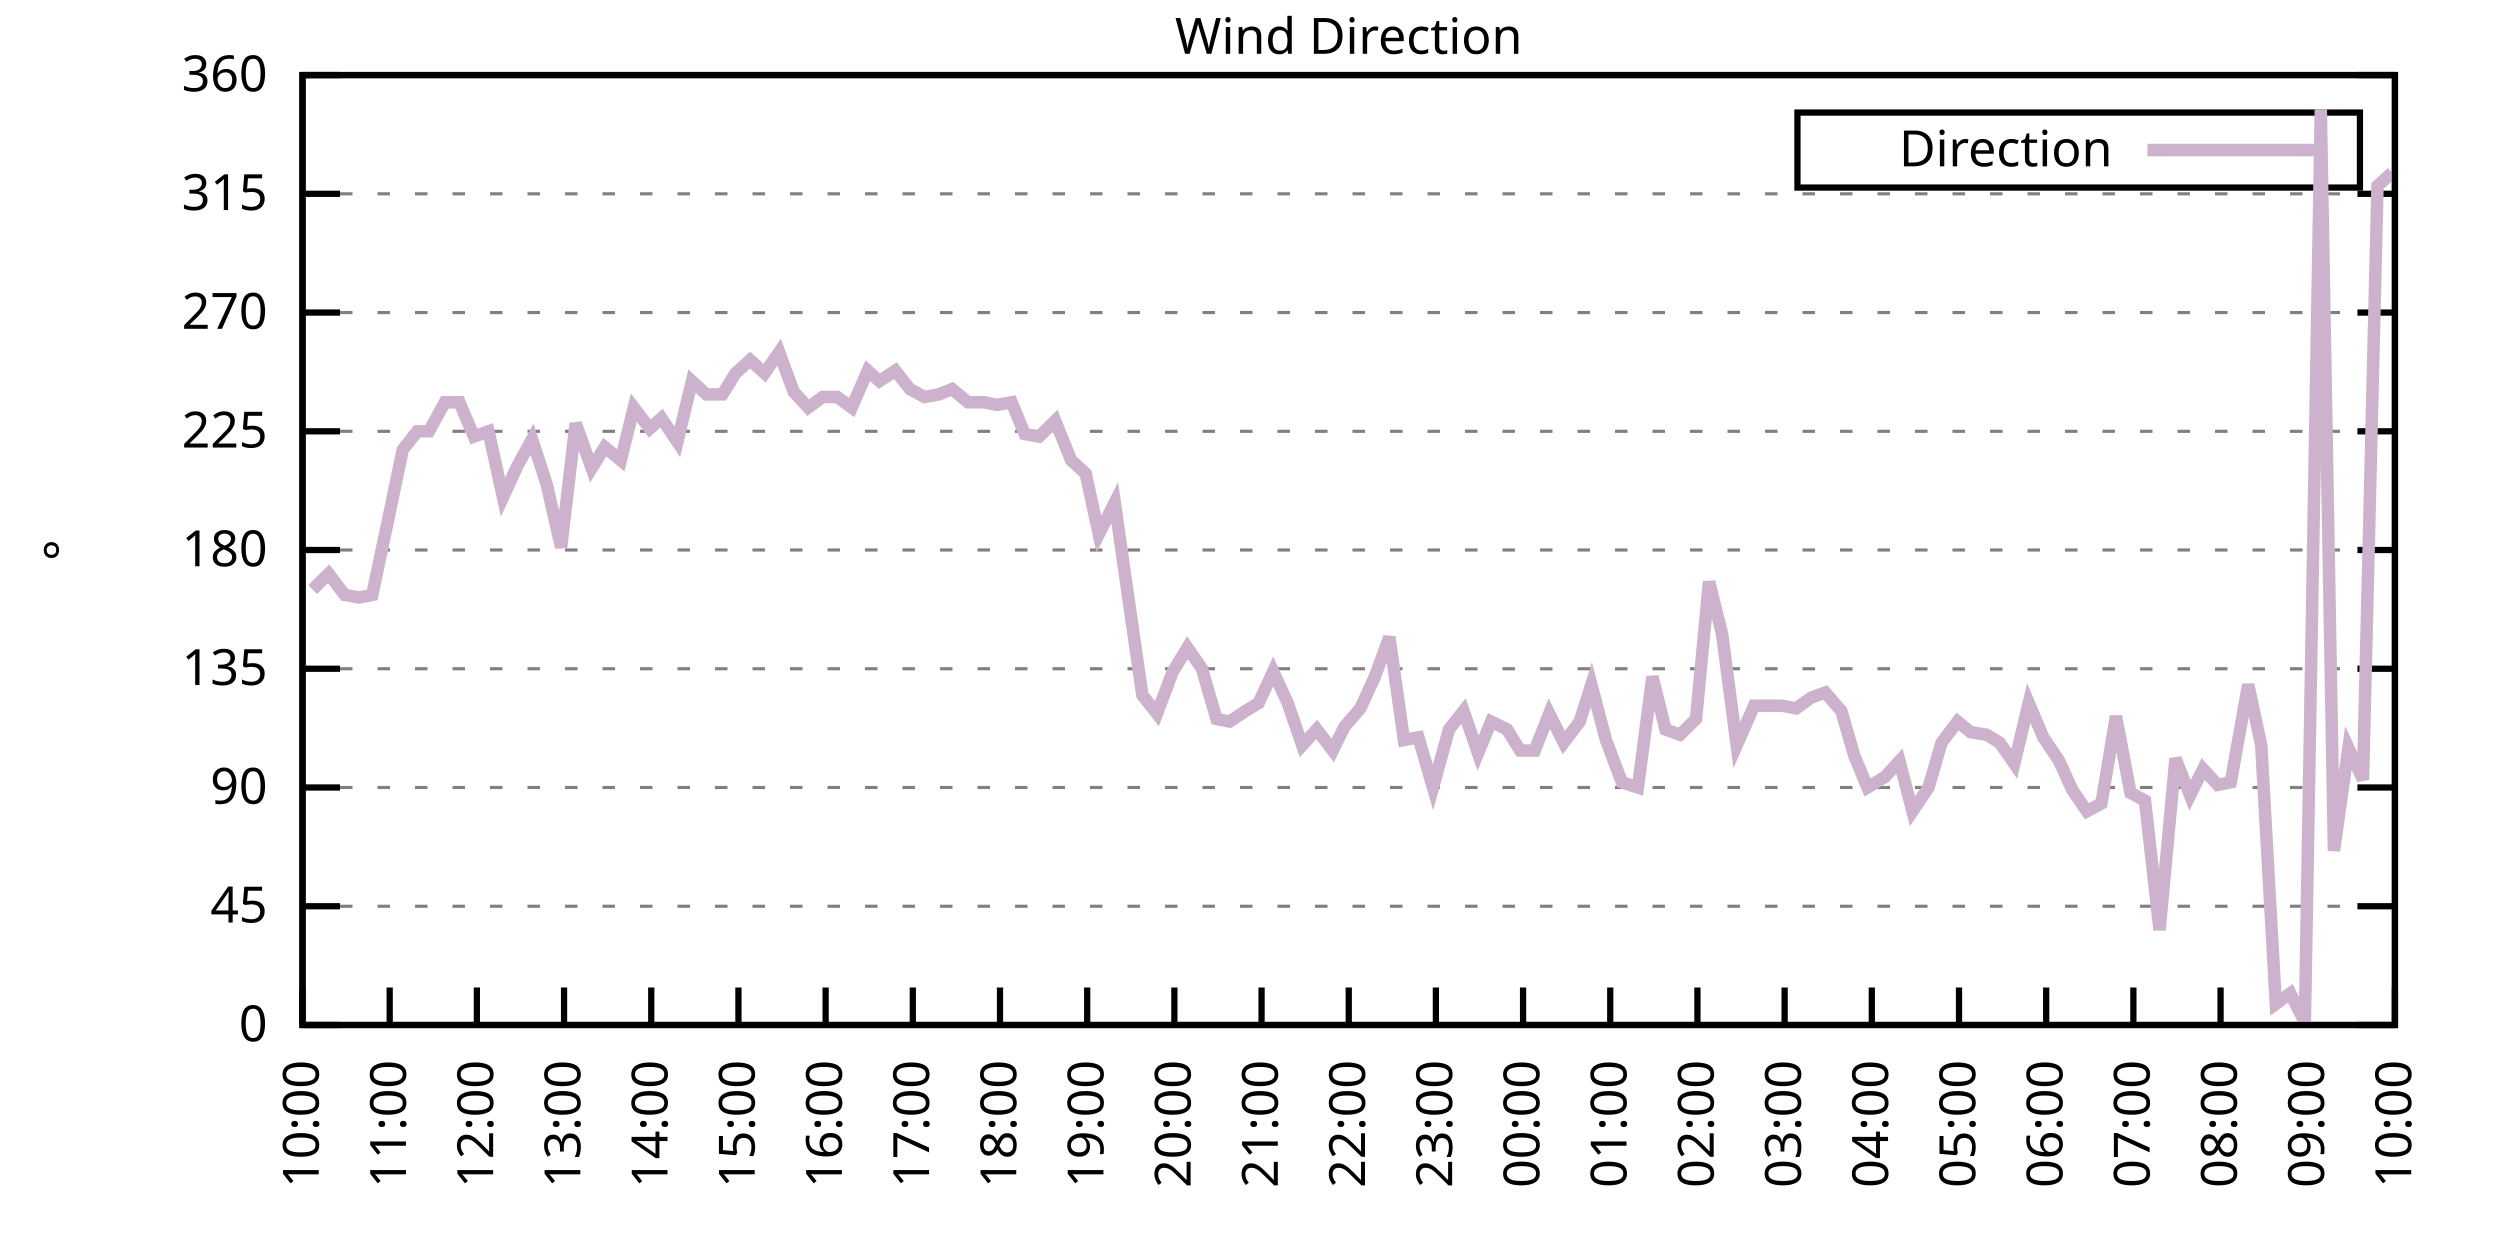
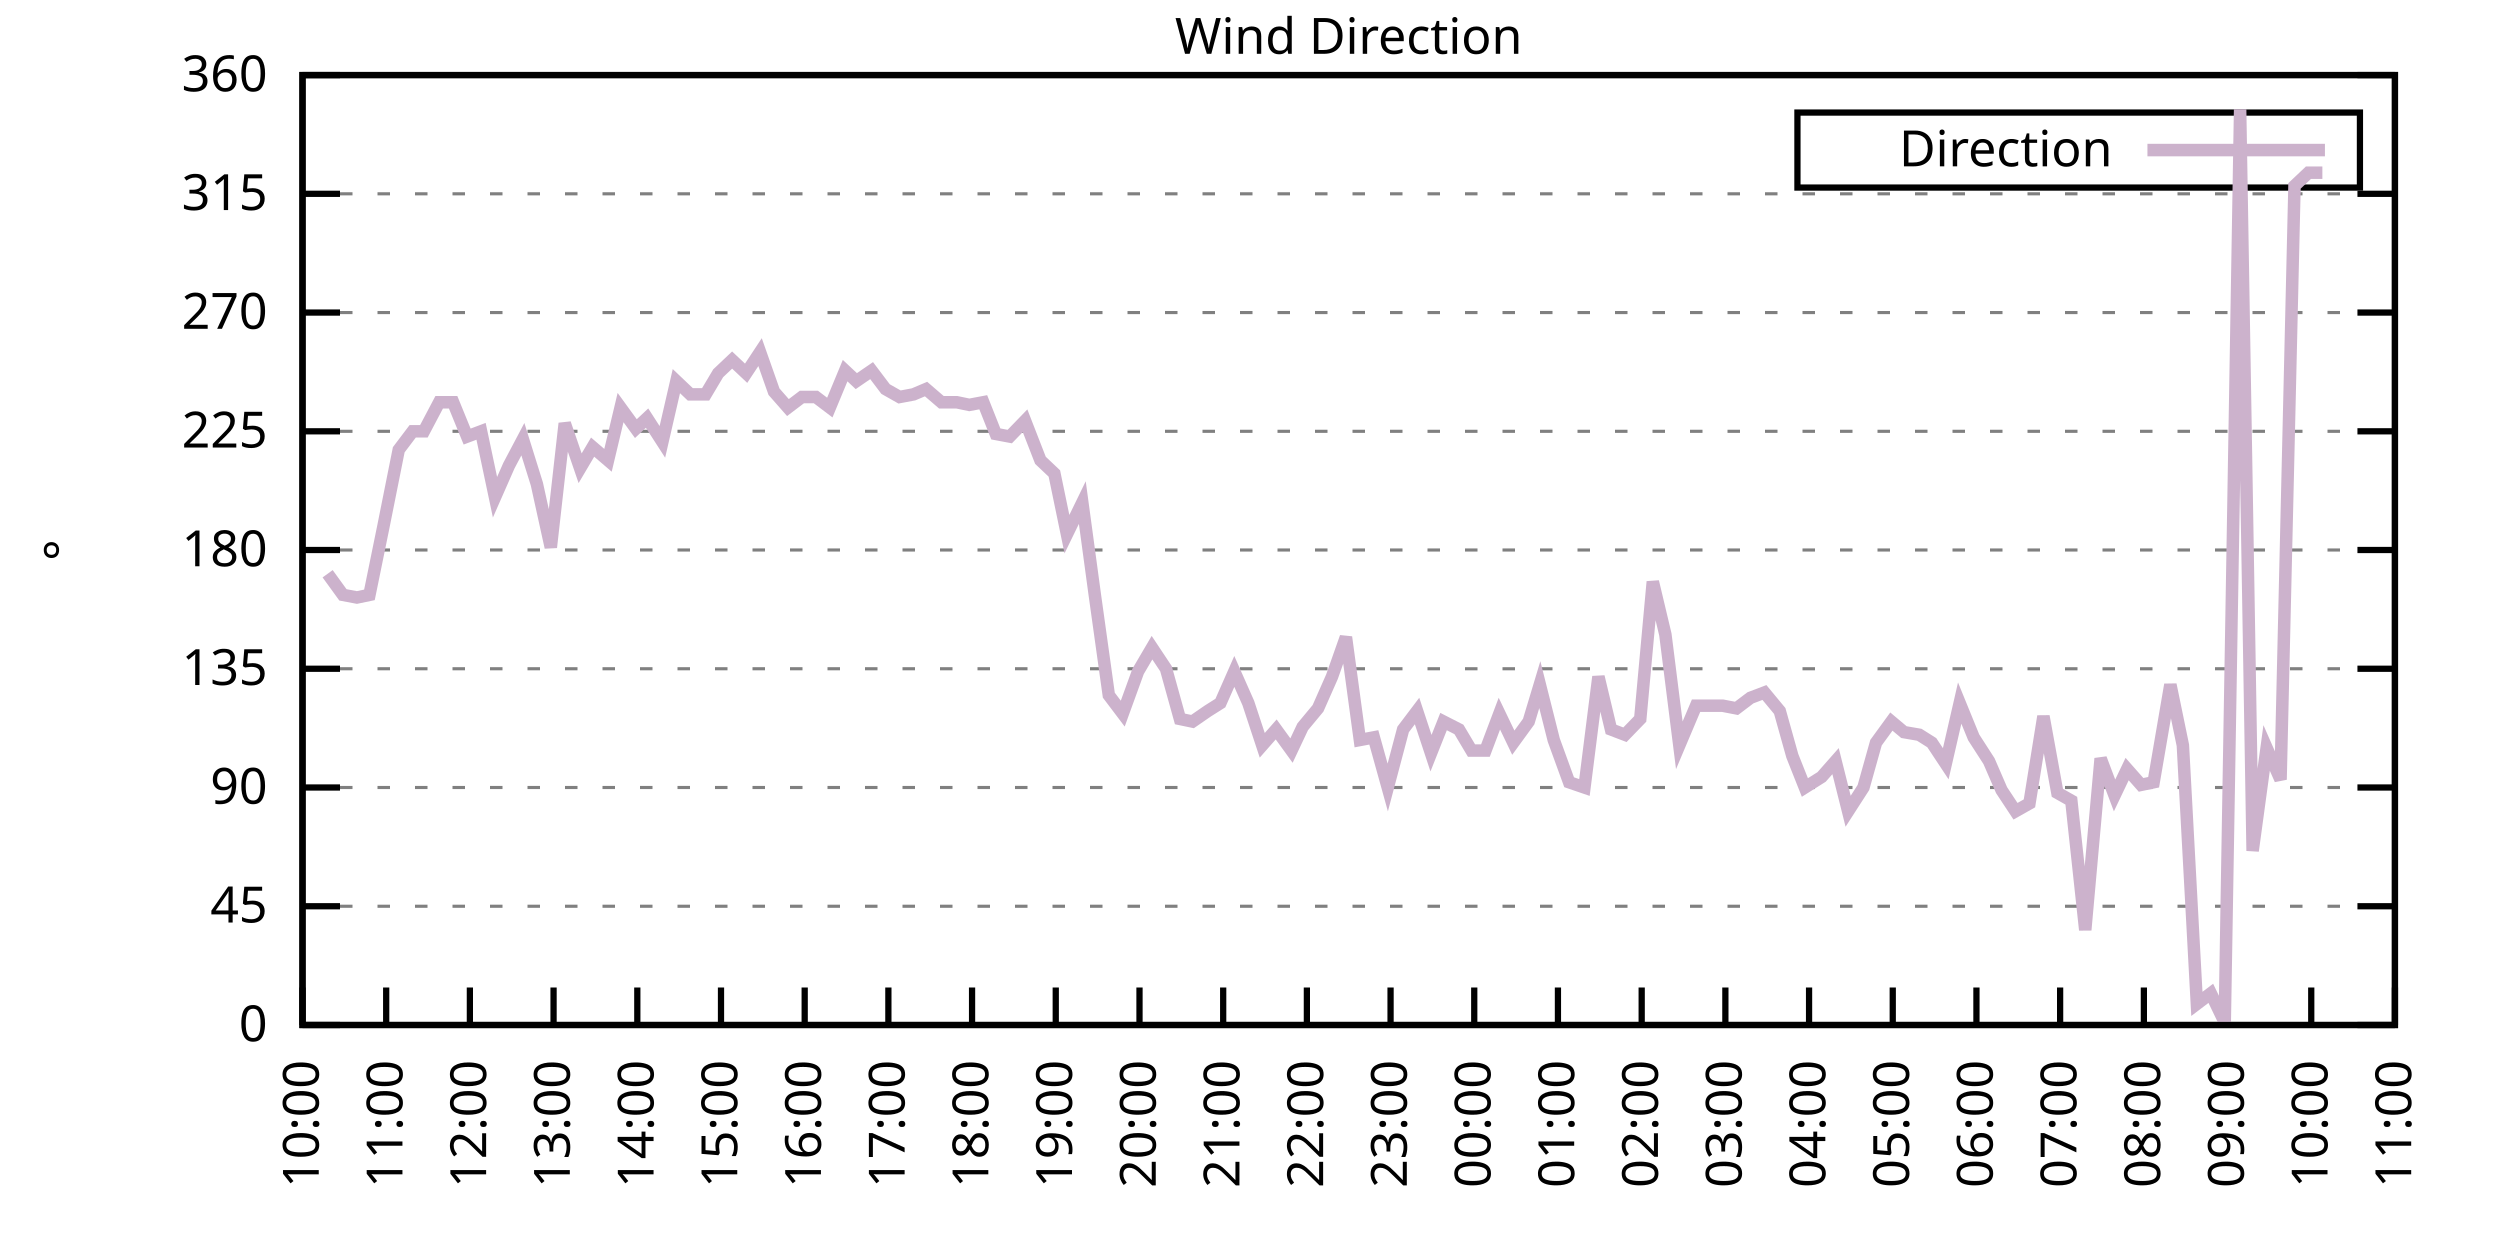
<svg xmlns="http://www.w3.org/2000/svg" xmlns:xlink="http://www.w3.org/1999/xlink" width="400" height="200" viewBox="0 0 400 200">
  <g id="gnuplot_canvas">
    <rect x="0" y="0" width="400" height="200" fill="none" />
    <defs>
      <circle id="gpDot" r="0.5" stroke-width="0.5" stroke="currentColor" />
      <path id="gpPt0" stroke-width="0.333" stroke="currentColor" d="M-1,0 h2 M0,-1 v2" />
      <path id="gpPt1" stroke-width="0.333" stroke="currentColor" d="M-1,-1 L1,1 M1,-1 L-1,1" />
      <path id="gpPt2" stroke-width="0.333" stroke="currentColor" d="M-1,0 L1,0 M0,-1 L0,1 M-1,-1 L1,1 M-1,1 L1,-1" />
      <rect id="gpPt3" stroke-width="0.333" stroke="currentColor" x="-1" y="-1" width="2" height="2" />
      <rect id="gpPt4" stroke-width="0.333" stroke="currentColor" fill="currentColor" x="-1" y="-1" width="2" height="2" />
      <circle id="gpPt5" stroke-width="0.333" stroke="currentColor" cx="0" cy="0" r="1" />
      <use xlink:href="#gpPt5" id="gpPt6" fill="currentColor" stroke="none" />
      <path id="gpPt7" stroke-width="0.333" stroke="currentColor" d="M0,-1.33 L-1.33,0.67 L1.33,0.67 z" />
      <use xlink:href="#gpPt7" id="gpPt8" fill="currentColor" stroke="none" />
      <use xlink:href="#gpPt7" id="gpPt9" stroke="currentColor" transform="rotate(180)" />
      <use xlink:href="#gpPt9" id="gpPt10" fill="currentColor" stroke="none" />
      <use xlink:href="#gpPt3" id="gpPt11" stroke="currentColor" transform="rotate(45)" />
      <use xlink:href="#gpPt11" id="gpPt12" fill="currentColor" stroke="none" />
      <path id="gpPt13" stroke-width="0.333" stroke="currentColor" d="M0,1.330 L1.265,0.411 L0.782,-1.067 L-0.782,-1.076 L-1.265,0.411 z" />
      <use xlink:href="#gpPt13" id="gpPt14" fill="currentColor" stroke="none" />
      <filter id="textbox" filterUnits="objectBoundingBox" x="0" y="0" height="1" width="1">
        <feFlood flood-color="white" flood-opacity="1" result="bgnd" />
        <feComposite in="SourceGraphic" in2="bgnd" operator="atop" />
      </filter>
      <filter id="greybox" filterUnits="objectBoundingBox" x="0" y="0" height="1" width="1">
        <feFlood flood-color="lightgrey" flood-opacity="1" result="grey" />
        <feComposite in="SourceGraphic" in2="grey" operator="atop" />
      </filter>
    </defs>
    <g fill="none" color="white" stroke="currentColor" stroke-width="1.00" stroke-linecap="butt" stroke-linejoin="miter">
</g>
    <g fill="none" color="black" stroke="currentColor" stroke-width="1.00" stroke-linecap="butt" stroke-linejoin="miter">
      <g stroke="none" shape-rendering="crispEdges">
        <polygon fill="rgb(255, 255, 255)" points="48.40,164.00 383.18,164.00 383.18,12.02 48.40,12.02 " />
      </g>
    </g>
    <g fill="none" color="black" stroke="currentColor" stroke-width="1.00" stroke-linecap="butt" stroke-linejoin="miter">
</g>
    <g fill="none" color="black" stroke="black" stroke-width="0.50" stroke-linecap="butt" stroke-linejoin="miter">
</g>
    <g fill="none" color="gray" stroke="currentColor" stroke-width="0.50" stroke-linecap="butt" stroke-linejoin="miter">
      <path stroke="gray" stroke-dasharray="2,4" class="gridline" d="M48.40,164.00 L383.19,164.00  " />
    </g>
    <g fill="none" color="gray" stroke="gray" stroke-width="1.00" stroke-linecap="butt" stroke-linejoin="miter">
</g>
    <g fill="none" color="black" stroke="currentColor" stroke-width="1.00" stroke-linecap="butt" stroke-linejoin="miter">
      <path stroke="black" d="M48.40,164.00 L54.40,164.00 M383.19,164.00 L377.19,164.00  " />
      <g transform="translate(42.80,166.60)" stroke="none" fill="black" font-family="Sans" font-size="8.00" text-anchor="end">
        <text>
          <tspan font-family="Sans"> 0</tspan>
        </text>
      </g>
    </g>
    <g fill="none" color="black" stroke="currentColor" stroke-width="1.00" stroke-linecap="butt" stroke-linejoin="miter">
</g>
    <g fill="none" color="black" stroke="black" stroke-width="0.50" stroke-linecap="butt" stroke-linejoin="miter">
</g>
    <g fill="none" color="gray" stroke="currentColor" stroke-width="0.50" stroke-linecap="butt" stroke-linejoin="miter">
      <path stroke="gray" stroke-dasharray="2,4" class="gridline" d="M48.40,145.00 L383.19,145.00  " />
    </g>
    <g fill="none" color="gray" stroke="gray" stroke-width="1.00" stroke-linecap="butt" stroke-linejoin="miter">
</g>
    <g fill="none" color="black" stroke="currentColor" stroke-width="1.00" stroke-linecap="butt" stroke-linejoin="miter">
      <path stroke="black" d="M48.40,145.00 L54.40,145.00 M383.19,145.00 L377.19,145.00  " />
      <g transform="translate(42.80,147.60)" stroke="none" fill="black" font-family="Sans" font-size="8.00" text-anchor="end">
        <text>
          <tspan font-family="Sans"> 45</tspan>
        </text>
      </g>
    </g>
    <g fill="none" color="black" stroke="currentColor" stroke-width="1.00" stroke-linecap="butt" stroke-linejoin="miter">
</g>
    <g fill="none" color="black" stroke="black" stroke-width="0.50" stroke-linecap="butt" stroke-linejoin="miter">
</g>
    <g fill="none" color="gray" stroke="currentColor" stroke-width="0.50" stroke-linecap="butt" stroke-linejoin="miter">
      <path stroke="gray" stroke-dasharray="2,4" class="gridline" d="M48.40,126.00 L383.19,126.00  " />
    </g>
    <g fill="none" color="gray" stroke="gray" stroke-width="1.00" stroke-linecap="butt" stroke-linejoin="miter">
</g>
    <g fill="none" color="black" stroke="currentColor" stroke-width="1.00" stroke-linecap="butt" stroke-linejoin="miter">
      <path stroke="black" d="M48.40,126.00 L54.40,126.00 M383.19,126.00 L377.19,126.00  " />
      <g transform="translate(42.80,128.60)" stroke="none" fill="black" font-family="Sans" font-size="8.00" text-anchor="end">
        <text>
          <tspan font-family="Sans"> 90</tspan>
        </text>
      </g>
    </g>
    <g fill="none" color="black" stroke="currentColor" stroke-width="1.00" stroke-linecap="butt" stroke-linejoin="miter">
</g>
    <g fill="none" color="black" stroke="black" stroke-width="0.50" stroke-linecap="butt" stroke-linejoin="miter">
</g>
    <g fill="none" color="gray" stroke="currentColor" stroke-width="0.50" stroke-linecap="butt" stroke-linejoin="miter">
      <path stroke="gray" stroke-dasharray="2,4" class="gridline" d="M48.40,107.00 L383.19,107.00  " />
    </g>
    <g fill="none" color="gray" stroke="gray" stroke-width="1.00" stroke-linecap="butt" stroke-linejoin="miter">
</g>
    <g fill="none" color="black" stroke="currentColor" stroke-width="1.00" stroke-linecap="butt" stroke-linejoin="miter">
      <path stroke="black" d="M48.40,107.00 L54.40,107.00 M383.19,107.00 L377.19,107.00  " />
      <g transform="translate(42.80,109.60)" stroke="none" fill="black" font-family="Sans" font-size="8.00" text-anchor="end">
        <text>
          <tspan font-family="Sans"> 135</tspan>
        </text>
      </g>
    </g>
    <g fill="none" color="black" stroke="currentColor" stroke-width="1.00" stroke-linecap="butt" stroke-linejoin="miter">
</g>
    <g fill="none" color="black" stroke="black" stroke-width="0.50" stroke-linecap="butt" stroke-linejoin="miter">
</g>
    <g fill="none" color="gray" stroke="currentColor" stroke-width="0.50" stroke-linecap="butt" stroke-linejoin="miter">
      <path stroke="gray" stroke-dasharray="2,4" class="gridline" d="M48.40,88.00 L383.19,88.00  " />
    </g>
    <g fill="none" color="gray" stroke="gray" stroke-width="1.00" stroke-linecap="butt" stroke-linejoin="miter">
</g>
    <g fill="none" color="black" stroke="currentColor" stroke-width="1.00" stroke-linecap="butt" stroke-linejoin="miter">
      <path stroke="black" d="M48.40,88.00 L54.40,88.00 M383.19,88.00 L377.19,88.00  " />
      <g transform="translate(42.80,90.60)" stroke="none" fill="black" font-family="Sans" font-size="8.00" text-anchor="end">
        <text>
          <tspan font-family="Sans"> 180</tspan>
        </text>
      </g>
    </g>
    <g fill="none" color="black" stroke="currentColor" stroke-width="1.00" stroke-linecap="butt" stroke-linejoin="miter">
</g>
    <g fill="none" color="black" stroke="black" stroke-width="0.50" stroke-linecap="butt" stroke-linejoin="miter">
</g>
    <g fill="none" color="gray" stroke="currentColor" stroke-width="0.50" stroke-linecap="butt" stroke-linejoin="miter">
      <path stroke="gray" stroke-dasharray="2,4" class="gridline" d="M48.40,69.01 L383.19,69.01  " />
    </g>
    <g fill="none" color="gray" stroke="gray" stroke-width="1.00" stroke-linecap="butt" stroke-linejoin="miter">
</g>
    <g fill="none" color="black" stroke="currentColor" stroke-width="1.00" stroke-linecap="butt" stroke-linejoin="miter">
      <path stroke="black" d="M48.40,69.01 L54.40,69.01 M383.19,69.01 L377.19,69.01  " />
      <g transform="translate(42.80,71.61)" stroke="none" fill="black" font-family="Sans" font-size="8.00" text-anchor="end">
        <text>
          <tspan font-family="Sans"> 225</tspan>
        </text>
      </g>
    </g>
    <g fill="none" color="black" stroke="currentColor" stroke-width="1.00" stroke-linecap="butt" stroke-linejoin="miter">
</g>
    <g fill="none" color="black" stroke="black" stroke-width="0.50" stroke-linecap="butt" stroke-linejoin="miter">
</g>
    <g fill="none" color="gray" stroke="currentColor" stroke-width="0.50" stroke-linecap="butt" stroke-linejoin="miter">
      <path stroke="gray" stroke-dasharray="2,4" class="gridline" d="M48.40,50.01 L383.19,50.01  " />
    </g>
    <g fill="none" color="gray" stroke="gray" stroke-width="1.00" stroke-linecap="butt" stroke-linejoin="miter">
</g>
    <g fill="none" color="black" stroke="currentColor" stroke-width="1.00" stroke-linecap="butt" stroke-linejoin="miter">
      <path stroke="black" d="M48.40,50.01 L54.40,50.01 M383.19,50.01 L377.19,50.01  " />
      <g transform="translate(42.80,52.61)" stroke="none" fill="black" font-family="Sans" font-size="8.00" text-anchor="end">
        <text>
          <tspan font-family="Sans"> 270</tspan>
        </text>
      </g>
    </g>
    <g fill="none" color="black" stroke="currentColor" stroke-width="1.00" stroke-linecap="butt" stroke-linejoin="miter">
</g>
    <g fill="none" color="black" stroke="black" stroke-width="0.50" stroke-linecap="butt" stroke-linejoin="miter">
</g>
    <g fill="none" color="gray" stroke="currentColor" stroke-width="0.50" stroke-linecap="butt" stroke-linejoin="miter">
      <path stroke="gray" stroke-dasharray="2,4" class="gridline" d="M48.40,31.01 L383.19,31.01  " />
    </g>
    <g fill="none" color="gray" stroke="gray" stroke-width="1.00" stroke-linecap="butt" stroke-linejoin="miter">
</g>
    <g fill="none" color="black" stroke="currentColor" stroke-width="1.00" stroke-linecap="butt" stroke-linejoin="miter">
      <path stroke="black" d="M48.40,31.01 L54.40,31.01 M383.19,31.01 L377.19,31.01  " />
      <g transform="translate(42.80,33.61)" stroke="none" fill="black" font-family="Sans" font-size="8.00" text-anchor="end">
        <text>
          <tspan font-family="Sans"> 315</tspan>
        </text>
      </g>
    </g>
    <g fill="none" color="black" stroke="currentColor" stroke-width="1.00" stroke-linecap="butt" stroke-linejoin="miter">
</g>
    <g fill="none" color="black" stroke="black" stroke-width="0.50" stroke-linecap="butt" stroke-linejoin="miter">
</g>
    <g fill="none" color="gray" stroke="currentColor" stroke-width="0.50" stroke-linecap="butt" stroke-linejoin="miter">
      <path stroke="gray" stroke-dasharray="2,4" class="gridline" d="M48.40,12.01 L383.19,12.01  " />
    </g>
    <g fill="none" color="gray" stroke="gray" stroke-width="1.00" stroke-linecap="butt" stroke-linejoin="miter">
</g>
    <g fill="none" color="black" stroke="currentColor" stroke-width="1.00" stroke-linecap="butt" stroke-linejoin="miter">
      <path stroke="black" d="M48.40,12.01 L54.40,12.01 M383.19,12.01 L377.19,12.01  " />
      <g transform="translate(42.80,14.61)" stroke="none" fill="black" font-family="Sans" font-size="8.00" text-anchor="end">
        <text>
          <tspan font-family="Sans"> 360</tspan>
        </text>
      </g>
    </g>
    <g fill="none" color="black" stroke="currentColor" stroke-width="1.00" stroke-linecap="butt" stroke-linejoin="miter">
      <path stroke="black" d="M48.40,164.00 L48.40,158.00  " />
      <g transform="translate(51.00,169.60) rotate(270.00)" stroke="none" fill="black" font-family="Sans" font-size="8.00" text-anchor="end">
        <text>
          <tspan font-family="Sans">10:00</tspan>
        </text>
      </g>
    </g>
    <g fill="none" color="black" stroke="currentColor" stroke-width="1.00" stroke-linecap="butt" stroke-linejoin="miter">
-       <path stroke="black" d="M62.35,164.00 L62.35,158.00  " />
-       <g transform="translate(64.95,169.60) rotate(270.00)" stroke="none" fill="black" font-family="Sans" font-size="8.00" text-anchor="end">
+       <path stroke="black" d="M61.79,164.00 L61.79,158.00  " />
+       <g transform="translate(64.39,169.60) rotate(270.00)" stroke="none" fill="black" font-family="Sans" font-size="8.00" text-anchor="end">
        <text>
          <tspan font-family="Sans">11:00</tspan>
        </text>
      </g>
    </g>
    <g fill="none" color="black" stroke="currentColor" stroke-width="1.00" stroke-linecap="butt" stroke-linejoin="miter">
-       <path stroke="black" d="M76.30,164.00 L76.30,158.00  " />
-       <g transform="translate(78.90,169.60) rotate(270.00)" stroke="none" fill="black" font-family="Sans" font-size="8.00" text-anchor="end">
+       <path stroke="black" d="M75.18,164.00 L75.18,158.00  " />
+       <g transform="translate(77.78,169.60) rotate(270.00)" stroke="none" fill="black" font-family="Sans" font-size="8.00" text-anchor="end">
        <text>
          <tspan font-family="Sans">12:00</tspan>
        </text>
      </g>
    </g>
    <g fill="none" color="black" stroke="currentColor" stroke-width="1.00" stroke-linecap="butt" stroke-linejoin="miter">
-       <path stroke="black" d="M90.25,164.00 L90.25,158.00  " />
-       <g transform="translate(92.85,169.60) rotate(270.00)" stroke="none" fill="black" font-family="Sans" font-size="8.00" text-anchor="end">
+       <path stroke="black" d="M88.57,164.00 L88.57,158.00  " />
+       <g transform="translate(91.17,169.60) rotate(270.00)" stroke="none" fill="black" font-family="Sans" font-size="8.00" text-anchor="end">
        <text>
          <tspan font-family="Sans">13:00</tspan>
        </text>
      </g>
    </g>
    <g fill="none" color="black" stroke="currentColor" stroke-width="1.00" stroke-linecap="butt" stroke-linejoin="miter">
-       <path stroke="black" d="M104.20,164.00 L104.20,158.00  " />
-       <g transform="translate(106.80,169.60) rotate(270.00)" stroke="none" fill="black" font-family="Sans" font-size="8.00" text-anchor="end">
+       <path stroke="black" d="M101.97,164.00 L101.97,158.00  " />
+       <g transform="translate(104.57,169.60) rotate(270.00)" stroke="none" fill="black" font-family="Sans" font-size="8.00" text-anchor="end">
        <text>
          <tspan font-family="Sans">14:00</tspan>
        </text>
      </g>
    </g>
    <g fill="none" color="black" stroke="currentColor" stroke-width="1.00" stroke-linecap="butt" stroke-linejoin="miter">
-       <path stroke="black" d="M118.15,164.00 L118.15,158.00  " />
-       <g transform="translate(120.75,169.60) rotate(270.00)" stroke="none" fill="black" font-family="Sans" font-size="8.00" text-anchor="end">
+       <path stroke="black" d="M115.36,164.00 L115.36,158.00  " />
+       <g transform="translate(117.96,169.60) rotate(270.00)" stroke="none" fill="black" font-family="Sans" font-size="8.00" text-anchor="end">
        <text>
          <tspan font-family="Sans">15:00</tspan>
        </text>
      </g>
    </g>
    <g fill="none" color="black" stroke="currentColor" stroke-width="1.00" stroke-linecap="butt" stroke-linejoin="miter">
-       <path stroke="black" d="M132.10,164.00 L132.10,158.00  " />
-       <g transform="translate(134.70,169.60) rotate(270.00)" stroke="none" fill="black" font-family="Sans" font-size="8.00" text-anchor="end">
+       <path stroke="black" d="M128.75,164.00 L128.75,158.00  " />
+       <g transform="translate(131.35,169.60) rotate(270.00)" stroke="none" fill="black" font-family="Sans" font-size="8.00" text-anchor="end">
        <text>
          <tspan font-family="Sans">16:00</tspan>
        </text>
      </g>
    </g>
    <g fill="none" color="black" stroke="currentColor" stroke-width="1.00" stroke-linecap="butt" stroke-linejoin="miter">
-       <path stroke="black" d="M146.05,164.00 L146.05,158.00  " />
-       <g transform="translate(148.65,169.60) rotate(270.00)" stroke="none" fill="black" font-family="Sans" font-size="8.00" text-anchor="end">
+       <path stroke="black" d="M142.14,164.00 L142.14,158.00  " />
+       <g transform="translate(144.74,169.60) rotate(270.00)" stroke="none" fill="black" font-family="Sans" font-size="8.00" text-anchor="end">
        <text>
          <tspan font-family="Sans">17:00</tspan>
        </text>
      </g>
    </g>
    <g fill="none" color="black" stroke="currentColor" stroke-width="1.00" stroke-linecap="butt" stroke-linejoin="miter">
-       <path stroke="black" d="M160.00,164.00 L160.00,158.00  " />
-       <g transform="translate(162.60,169.60) rotate(270.00)" stroke="none" fill="black" font-family="Sans" font-size="8.00" text-anchor="end">
+       <path stroke="black" d="M155.53,164.00 L155.53,158.00  " />
+       <g transform="translate(158.13,169.60) rotate(270.00)" stroke="none" fill="black" font-family="Sans" font-size="8.00" text-anchor="end">
        <text>
          <tspan font-family="Sans">18:00</tspan>
        </text>
      </g>
    </g>
    <g fill="none" color="black" stroke="currentColor" stroke-width="1.00" stroke-linecap="butt" stroke-linejoin="miter">
-       <path stroke="black" d="M173.95,164.00 L173.95,158.00  " />
-       <g transform="translate(176.55,169.60) rotate(270.00)" stroke="none" fill="black" font-family="Sans" font-size="8.00" text-anchor="end">
+       <path stroke="black" d="M168.92,164.00 L168.92,158.00  " />
+       <g transform="translate(171.52,169.60) rotate(270.00)" stroke="none" fill="black" font-family="Sans" font-size="8.00" text-anchor="end">
        <text>
          <tspan font-family="Sans">19:00</tspan>
        </text>
      </g>
    </g>
    <g fill="none" color="black" stroke="currentColor" stroke-width="1.00" stroke-linecap="butt" stroke-linejoin="miter">
-       <path stroke="black" d="M187.90,164.00 L187.90,158.00  " />
-       <g transform="translate(190.50,169.60) rotate(270.00)" stroke="none" fill="black" font-family="Sans" font-size="8.00" text-anchor="end">
+       <path stroke="black" d="M182.32,164.00 L182.32,158.00  " />
+       <g transform="translate(184.92,169.60) rotate(270.00)" stroke="none" fill="black" font-family="Sans" font-size="8.00" text-anchor="end">
        <text>
          <tspan font-family="Sans">20:00</tspan>
        </text>
      </g>
    </g>
    <g fill="none" color="black" stroke="currentColor" stroke-width="1.00" stroke-linecap="butt" stroke-linejoin="miter">
-       <path stroke="black" d="M201.85,164.00 L201.85,158.00  " />
-       <g transform="translate(204.45,169.60) rotate(270.00)" stroke="none" fill="black" font-family="Sans" font-size="8.00" text-anchor="end">
+       <path stroke="black" d="M195.71,164.00 L195.71,158.00  " />
+       <g transform="translate(198.31,169.60) rotate(270.00)" stroke="none" fill="black" font-family="Sans" font-size="8.00" text-anchor="end">
        <text>
          <tspan font-family="Sans">21:00</tspan>
        </text>
      </g>
    </g>
    <g fill="none" color="black" stroke="currentColor" stroke-width="1.00" stroke-linecap="butt" stroke-linejoin="miter">
-       <path stroke="black" d="M215.80,164.00 L215.80,158.00  " />
-       <g transform="translate(218.40,169.60) rotate(270.00)" stroke="none" fill="black" font-family="Sans" font-size="8.00" text-anchor="end">
+       <path stroke="black" d="M209.10,164.00 L209.10,158.00  " />
+       <g transform="translate(211.70,169.60) rotate(270.00)" stroke="none" fill="black" font-family="Sans" font-size="8.00" text-anchor="end">
        <text>
          <tspan font-family="Sans">22:00</tspan>
        </text>
      </g>
    </g>
    <g fill="none" color="black" stroke="currentColor" stroke-width="1.00" stroke-linecap="butt" stroke-linejoin="miter">
-       <path stroke="black" d="M229.74,164.00 L229.74,158.00  " />
-       <g transform="translate(232.34,169.60) rotate(270.00)" stroke="none" fill="black" font-family="Sans" font-size="8.00" text-anchor="end">
+       <path stroke="black" d="M222.49,164.00 L222.49,158.00  " />
+       <g transform="translate(225.09,169.60) rotate(270.00)" stroke="none" fill="black" font-family="Sans" font-size="8.00" text-anchor="end">
        <text>
          <tspan font-family="Sans">23:00</tspan>
        </text>
      </g>
    </g>
    <g fill="none" color="black" stroke="currentColor" stroke-width="1.00" stroke-linecap="butt" stroke-linejoin="miter">
-       <path stroke="black" d="M243.69,164.00 L243.69,158.00  " />
-       <g transform="translate(246.29,169.60) rotate(270.00)" stroke="none" fill="black" font-family="Sans" font-size="8.00" text-anchor="end">
+       <path stroke="black" d="M235.88,164.00 L235.88,158.00  " />
+       <g transform="translate(238.48,169.60) rotate(270.00)" stroke="none" fill="black" font-family="Sans" font-size="8.00" text-anchor="end">
        <text>
          <tspan font-family="Sans">00:00</tspan>
        </text>
      </g>
    </g>
    <g fill="none" color="black" stroke="currentColor" stroke-width="1.00" stroke-linecap="butt" stroke-linejoin="miter">
-       <path stroke="black" d="M257.64,164.00 L257.64,158.00  " />
-       <g transform="translate(260.24,169.60) rotate(270.00)" stroke="none" fill="black" font-family="Sans" font-size="8.00" text-anchor="end">
+       <path stroke="black" d="M249.27,164.00 L249.27,158.00  " />
+       <g transform="translate(251.87,169.60) rotate(270.00)" stroke="none" fill="black" font-family="Sans" font-size="8.00" text-anchor="end">
        <text>
          <tspan font-family="Sans">01:00</tspan>
        </text>
      </g>
    </g>
    <g fill="none" color="black" stroke="currentColor" stroke-width="1.00" stroke-linecap="butt" stroke-linejoin="miter">
-       <path stroke="black" d="M271.59,164.00 L271.59,158.00  " />
-       <g transform="translate(274.19,169.60) rotate(270.00)" stroke="none" fill="black" font-family="Sans" font-size="8.00" text-anchor="end">
+       <path stroke="black" d="M262.67,164.00 L262.67,158.00  " />
+       <g transform="translate(265.27,169.60) rotate(270.00)" stroke="none" fill="black" font-family="Sans" font-size="8.00" text-anchor="end">
        <text>
          <tspan font-family="Sans">02:00</tspan>
        </text>
      </g>
    </g>
    <g fill="none" color="black" stroke="currentColor" stroke-width="1.00" stroke-linecap="butt" stroke-linejoin="miter">
-       <path stroke="black" d="M285.54,164.00 L285.54,158.00  " />
-       <g transform="translate(288.14,169.60) rotate(270.00)" stroke="none" fill="black" font-family="Sans" font-size="8.00" text-anchor="end">
+       <path stroke="black" d="M276.06,164.00 L276.06,158.00  " />
+       <g transform="translate(278.66,169.60) rotate(270.00)" stroke="none" fill="black" font-family="Sans" font-size="8.00" text-anchor="end">
        <text>
          <tspan font-family="Sans">03:00</tspan>
        </text>
      </g>
    </g>
    <g fill="none" color="black" stroke="currentColor" stroke-width="1.00" stroke-linecap="butt" stroke-linejoin="miter">
-       <path stroke="black" d="M299.49,164.00 L299.49,158.00  " />
-       <g transform="translate(302.09,169.60) rotate(270.00)" stroke="none" fill="black" font-family="Sans" font-size="8.00" text-anchor="end">
+       <path stroke="black" d="M289.45,164.00 L289.45,158.00  " />
+       <g transform="translate(292.05,169.60) rotate(270.00)" stroke="none" fill="black" font-family="Sans" font-size="8.00" text-anchor="end">
        <text>
          <tspan font-family="Sans">04:00</tspan>
        </text>
      </g>
    </g>
    <g fill="none" color="black" stroke="currentColor" stroke-width="1.00" stroke-linecap="butt" stroke-linejoin="miter">
-       <path stroke="black" d="M313.44,164.00 L313.44,158.00  " />
-       <g transform="translate(316.04,169.60) rotate(270.00)" stroke="none" fill="black" font-family="Sans" font-size="8.00" text-anchor="end">
+       <path stroke="black" d="M302.84,164.00 L302.84,158.00  " />
+       <g transform="translate(305.44,169.60) rotate(270.00)" stroke="none" fill="black" font-family="Sans" font-size="8.00" text-anchor="end">
        <text>
          <tspan font-family="Sans">05:00</tspan>
        </text>
      </g>
    </g>
    <g fill="none" color="black" stroke="currentColor" stroke-width="1.00" stroke-linecap="butt" stroke-linejoin="miter">
-       <path stroke="black" d="M327.39,164.00 L327.39,158.00  " />
-       <g transform="translate(329.99,169.60) rotate(270.00)" stroke="none" fill="black" font-family="Sans" font-size="8.00" text-anchor="end">
+       <path stroke="black" d="M316.23,164.00 L316.23,158.00  " />
+       <g transform="translate(318.83,169.60) rotate(270.00)" stroke="none" fill="black" font-family="Sans" font-size="8.00" text-anchor="end">
        <text>
          <tspan font-family="Sans">06:00</tspan>
        </text>
      </g>
    </g>
    <g fill="none" color="black" stroke="currentColor" stroke-width="1.00" stroke-linecap="butt" stroke-linejoin="miter">
-       <path stroke="black" d="M341.34,164.00 L341.34,158.00  " />
-       <g transform="translate(343.94,169.60) rotate(270.00)" stroke="none" fill="black" font-family="Sans" font-size="8.00" text-anchor="end">
+       <path stroke="black" d="M329.62,164.00 L329.62,158.00  " />
+       <g transform="translate(332.22,169.60) rotate(270.00)" stroke="none" fill="black" font-family="Sans" font-size="8.00" text-anchor="end">
        <text>
          <tspan font-family="Sans">07:00</tspan>
        </text>
      </g>
    </g>
    <g fill="none" color="black" stroke="currentColor" stroke-width="1.00" stroke-linecap="butt" stroke-linejoin="miter">
-       <path stroke="black" d="M355.29,164.00 L355.29,158.00  " />
-       <g transform="translate(357.89,169.60) rotate(270.00)" stroke="none" fill="black" font-family="Sans" font-size="8.00" text-anchor="end">
+       <path stroke="black" d="M343.02,164.00 L343.02,158.00  " />
+       <g transform="translate(345.62,169.60) rotate(270.00)" stroke="none" fill="black" font-family="Sans" font-size="8.00" text-anchor="end">
        <text>
          <tspan font-family="Sans">08:00</tspan>
        </text>
      </g>
    </g>
    <g fill="none" color="black" stroke="currentColor" stroke-width="1.00" stroke-linecap="butt" stroke-linejoin="miter">
-       <path stroke="black" d="M369.24,164.00 L369.24,158.00  " />
-       <g transform="translate(371.84,169.60) rotate(270.00)" stroke="none" fill="black" font-family="Sans" font-size="8.00" text-anchor="end">
+       <path stroke="black" d="M356.41,164.00 L356.41,158.00  " />
+       <g transform="translate(359.01,169.60) rotate(270.00)" stroke="none" fill="black" font-family="Sans" font-size="8.00" text-anchor="end">
        <text>
          <tspan font-family="Sans">09:00</tspan>
+         </text>
+       </g>
+     </g>
+     <g fill="none" color="black" stroke="currentColor" stroke-width="1.00" stroke-linecap="butt" stroke-linejoin="miter">
+       <path stroke="black" d="M369.80,164.00 L369.80,158.00  " />
+       <g transform="translate(372.40,169.60) rotate(270.00)" stroke="none" fill="black" font-family="Sans" font-size="8.00" text-anchor="end">
+         <text>
+           <tspan font-family="Sans">10:00</tspan>
        </text>
      </g>
    </g>
    <g fill="none" color="black" stroke="currentColor" stroke-width="1.00" stroke-linecap="butt" stroke-linejoin="miter">
      <path stroke="black" d="M383.19,164.00 L383.19,158.00  " />
      <g transform="translate(385.79,169.60) rotate(270.00)" stroke="none" fill="black" font-family="Sans" font-size="8.00" text-anchor="end">
        <text>
-           <tspan font-family="Sans">10:00</tspan>
+           <tspan font-family="Sans">11:00</tspan>
        </text>
      </g>
    </g>
    <g fill="none" color="black" stroke="currentColor" stroke-width="1.00" stroke-linecap="butt" stroke-linejoin="miter">
</g>
    <g fill="none" color="black" stroke="currentColor" stroke-width="1.00" stroke-linecap="butt" stroke-linejoin="miter">
      <path stroke="black" d="M48.40,12.01 L48.40,164.00 L383.19,164.00 L383.19,12.01 L48.40,12.01 Z  " />
    </g>
    <g fill="none" color="black" stroke="currentColor" stroke-width="1.00" stroke-linecap="butt" stroke-linejoin="miter">
</g>
    <g fill="none" color="black" stroke="currentColor" stroke-width="1.00" stroke-linecap="butt" stroke-linejoin="miter">
      <path stroke="black" d="M287.59,30.01 L287.59,18.01 L377.59,18.01 L377.59,30.01 L287.59,30.01 Z  " />
    </g>
    <g id="Wind_direction_plot_1">
      <g fill="none" color="white" stroke="black" stroke-width="2.00" stroke-linecap="butt" stroke-linejoin="miter">
</g>
      <g fill="none" color="black" stroke="currentColor" stroke-width="2.00" stroke-linecap="butt" stroke-linejoin="miter">
        <g transform="translate(337.99,26.61)" stroke="none" fill="black" font-family="Sans" font-size="8.00" text-anchor="end">
          <text>
            <tspan font-family="Sans">Direction</tspan>
          </text>
        </g>
      </g>
      <g fill="none" color="black" stroke="currentColor" stroke-width="2.00" stroke-linecap="butt" stroke-linejoin="miter">
-         <path stroke="rgb(204, 178, 204)" d="M343.59,24.01 L371.99,24.01 M50.03,94.34 L52.58,91.80 L55.14,95.18 L57.47,95.60 L59.56,95.18 L61.88,84.21   L64.44,71.96 L66.77,69.01 L68.63,69.01 L71.18,64.36 L73.51,64.36 L75.83,69.85 L78.16,69.01 L80.48,79.56   L82.81,74.49 L85.13,70.27 L87.46,77.45 L89.78,87.58 L92.11,67.74 L94.67,74.92 L96.76,71.54 L99.32,73.65   L101.41,65.21 L103.97,68.58 L105.83,66.90 L108.38,70.70 L110.71,60.98 L113.03,63.10 L115.59,63.10 L117.68,59.72   L120.01,57.61 L122.33,59.72 L124.66,56.34 L126.98,62.67 L129.31,65.21 L131.63,63.52 L133.96,63.52 L136.28,65.21   L138.84,59.30 L140.70,60.98 L143.26,59.30 L145.58,62.25 L147.91,63.52 L150.23,63.10 L152.32,62.25 L154.88,64.36   L157.44,64.36 L159.53,64.78 L161.86,64.36 L163.95,69.43 L166.27,69.85 L168.83,67.32 L171.39,73.65 L173.71,75.76   L175.81,85.47 L178.36,80.41 L180.46,95.18 L182.78,111.23 L185.11,114.18 L187.66,107.43 L189.99,103.63 L192.31,107.00   L194.64,115.03 L196.73,115.45 L199.29,113.76 L201.38,112.49 L203.71,107.43 L206.03,112.49 L208.36,119.25 L210.68,116.71   L213.24,120.09 L215.10,116.29 L217.65,113.34 L219.98,108.27 L222.30,101.94 L224.63,118.40 L226.95,117.98 L229.28,126.00   L231.84,116.71 L234.16,113.76 L236.49,120.51 L238.58,115.45 L241.14,116.71 L243.23,120.09 L245.55,120.09 L247.88,114.18   L250.20,118.83 L252.76,115.45 L254.62,109.54 L256.95,118.40 L259.50,125.16 L262.06,126.00 L264.39,108.27 L266.48,116.71   L268.80,117.56 L271.36,115.03 L273.45,93.07 L275.55,101.52 L277.87,119.25 L280.66,112.91 L282.75,112.91 L285.08,112.91   L287.40,113.34 L289.73,111.65 L292.05,110.80 L294.61,113.76 L296.70,120.94 L298.80,126.00 L301.58,124.31 L303.91,121.78   L306.00,129.80 L308.56,126.00 L310.65,118.83 L313.21,115.45 L315.30,117.14 L317.86,117.56 L319.95,118.83 L322.28,122.20   L324.60,112.49 L326.93,117.98 L329.48,121.78 L331.58,126.42 L333.90,129.80 L336.23,128.54 L338.55,114.60 L340.88,126.85   L343.20,128.11 L345.53,148.80 L348.08,121.36 L350.41,127.27 L352.50,123.05 L354.83,125.58 L356.92,125.16 L359.71,109.54   L361.80,119.25 L364.13,160.62 L366.45,158.93 L368.78,163.58 L371.33,17.50 L373.43,136.14 L375.75,119.67 L378.08,124.74   L380.40,29.74 L382.73,27.63  " />
+         <path stroke="rgb(204, 178, 204)" d="M343.59,24.01 L371.99,24.01 M52.42,91.80 L54.87,95.18 L57.10,95.60 L59.11,95.18 L61.35,84.21 L63.80,71.96   L66.03,69.01 L67.82,69.01 L70.27,64.36 L72.50,64.36 L74.74,69.85 L76.97,69.01 L79.20,79.56 L81.43,74.49   L83.66,70.27 L85.90,77.45 L88.13,87.58 L90.36,67.74 L92.82,74.92 L94.82,71.54 L97.28,73.65 L99.29,65.21   L101.74,68.58 L103.53,66.90 L105.98,70.70 L108.22,60.98 L110.45,63.10 L112.90,63.10 L114.91,59.72 L117.14,57.61   L119.38,59.72 L121.61,56.34 L123.84,62.67 L126.07,65.21 L128.30,63.52 L130.54,63.52 L132.77,65.21 L135.22,59.30   L137.01,60.98 L139.46,59.30 L141.69,62.25 L143.93,63.52 L146.16,63.10 L148.17,62.25 L150.62,64.36 L153.08,64.36   L155.09,64.78 L157.32,64.36 L159.33,69.43 L161.56,69.85 L164.01,67.32 L166.47,73.65 L168.70,75.76 L170.71,85.47   L173.17,80.41 L175.17,95.18 L177.41,111.23 L179.64,114.18 L182.09,107.43 L184.32,103.63 L186.56,107.00 L188.79,115.03   L190.80,115.45 L193.25,113.76 L195.26,112.49 L197.49,107.43 L199.73,112.49 L201.96,119.25 L204.19,116.71 L206.64,120.09   L208.43,116.29 L210.88,113.34 L213.12,108.27 L215.35,101.94 L217.58,118.40 L219.81,117.98 L222.04,126.00 L224.50,116.71   L226.73,113.76 L228.96,120.51 L230.97,115.45 L233.43,116.71 L235.44,120.09 L237.67,120.09 L239.90,114.18 L242.13,118.83   L244.59,115.45 L246.37,109.54 L248.60,118.40 L251.06,125.16 L253.51,126.00 L255.75,108.27 L257.76,116.71 L259.99,117.56   L262.44,115.03 L264.45,93.07 L266.46,101.52 L268.69,119.25 L271.37,112.91 L273.38,112.91 L275.61,112.91 L277.84,113.34   L280.07,111.65 L282.31,110.80 L284.76,113.76 L286.77,120.94 L288.78,126.00 L291.46,124.31 L293.69,121.78 L295.70,129.80   L298.15,126.00 L300.16,118.83 L302.62,115.45 L304.63,117.14 L307.08,117.56 L309.09,118.83 L311.32,122.20 L313.55,112.49   L315.79,117.98 L318.24,121.78 L320.25,126.42 L322.48,129.80 L324.71,128.54 L326.95,114.60 L329.18,126.85 L331.41,128.11   L333.64,148.80 L336.10,121.36 L338.33,127.27 L340.34,123.05 L342.57,125.58 L344.58,125.16 L347.26,109.54 L349.26,119.25   L351.50,160.62 L353.73,158.93 L355.96,163.58 L358.42,17.50 L360.42,136.14 L362.66,119.67 L364.89,124.74 L367.12,29.74   L369.35,27.63 L371.58,27.63  " />
      </g>
    </g>
    <g fill="none" color="black" stroke="currentColor" stroke-width="2.00" stroke-linecap="butt" stroke-linejoin="miter">
</g>
    <g fill="none" color="black" stroke="black" stroke-width="1.00" stroke-linecap="butt" stroke-linejoin="miter">
</g>
    <g fill="none" color="black" stroke="currentColor" stroke-width="1.00" stroke-linecap="butt" stroke-linejoin="miter">
      <path stroke="black" d="M48.40,12.01 L48.40,164.00 L383.19,164.00 L383.19,12.01 L48.40,12.01 Z  " />
      <g transform="translate(12.80,88.01) rotate(270.00)" stroke="none" fill="black" font-family="Sans" font-size="8.00" text-anchor="middle">
        <text>
          <tspan font-family="Sans">°</tspan>
        </text>
      </g>
    </g>
    <g fill="none" color="black" stroke="currentColor" stroke-width="1.00" stroke-linecap="butt" stroke-linejoin="miter">
</g>
    <g fill="none" color="black" stroke="currentColor" stroke-width="1.00" stroke-linecap="butt" stroke-linejoin="miter">
      <g transform="translate(215.79,8.61)" stroke="none" fill="black" font-family="Sans" font-size="8.00" text-anchor="middle">
        <text>
          <tspan font-family="Sans">Wind Direction</tspan>
        </text>
      </g>
    </g>
    <g fill="none" color="black" stroke="currentColor" stroke-width="1.00" stroke-linecap="butt" stroke-linejoin="miter">
</g>
  </g>
</svg>
